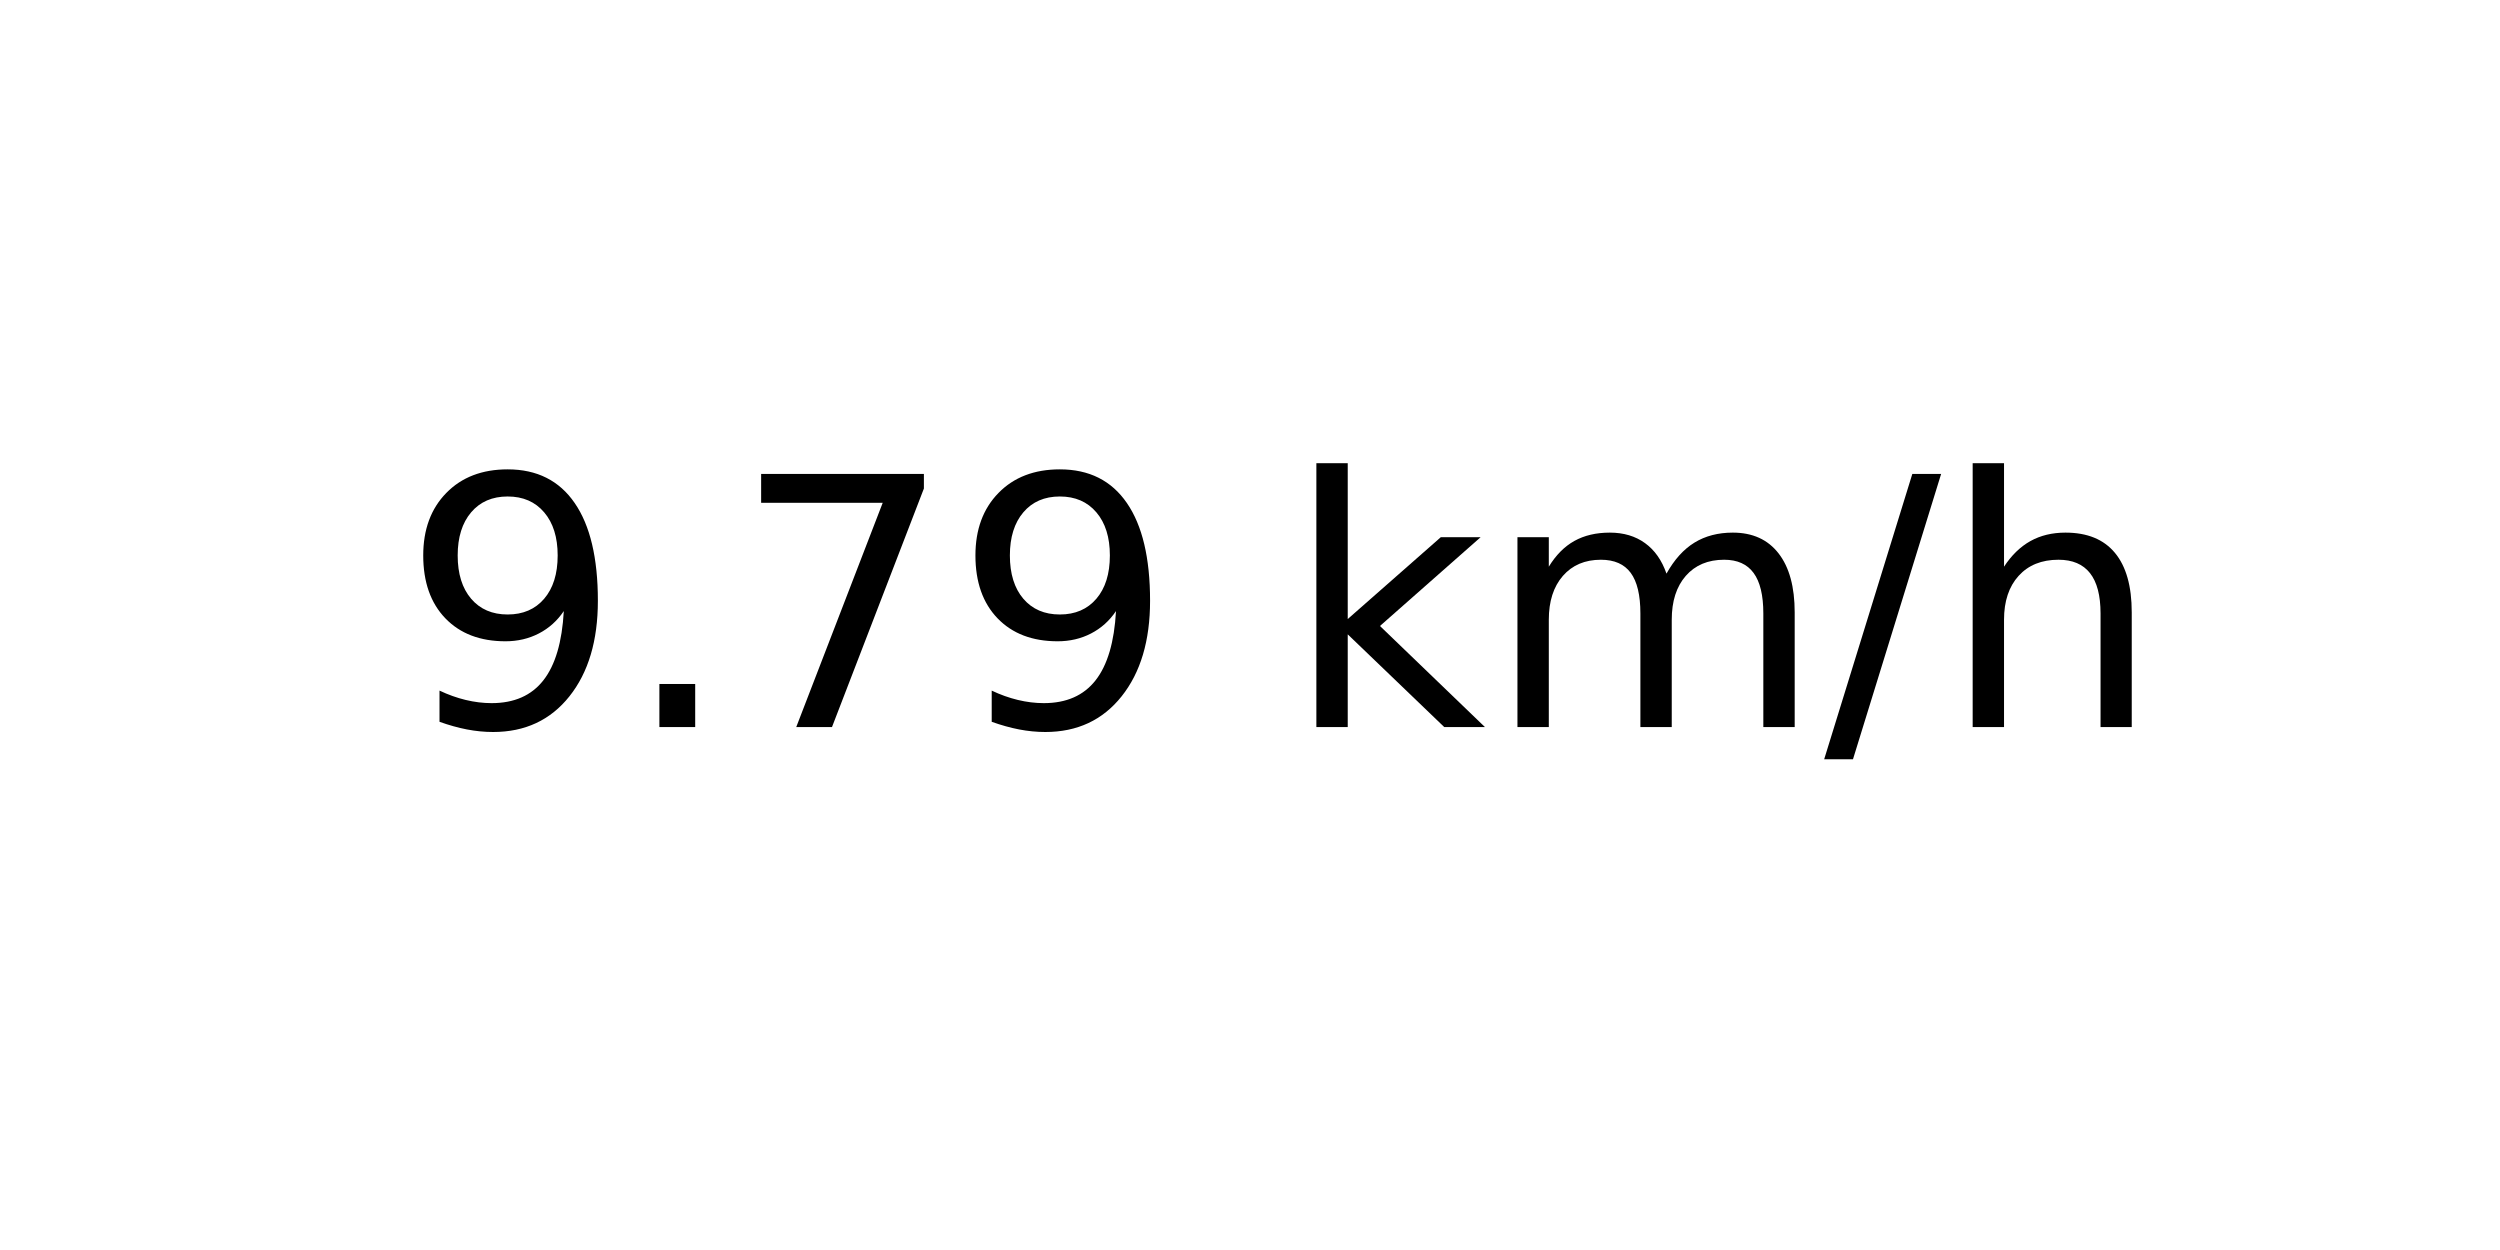
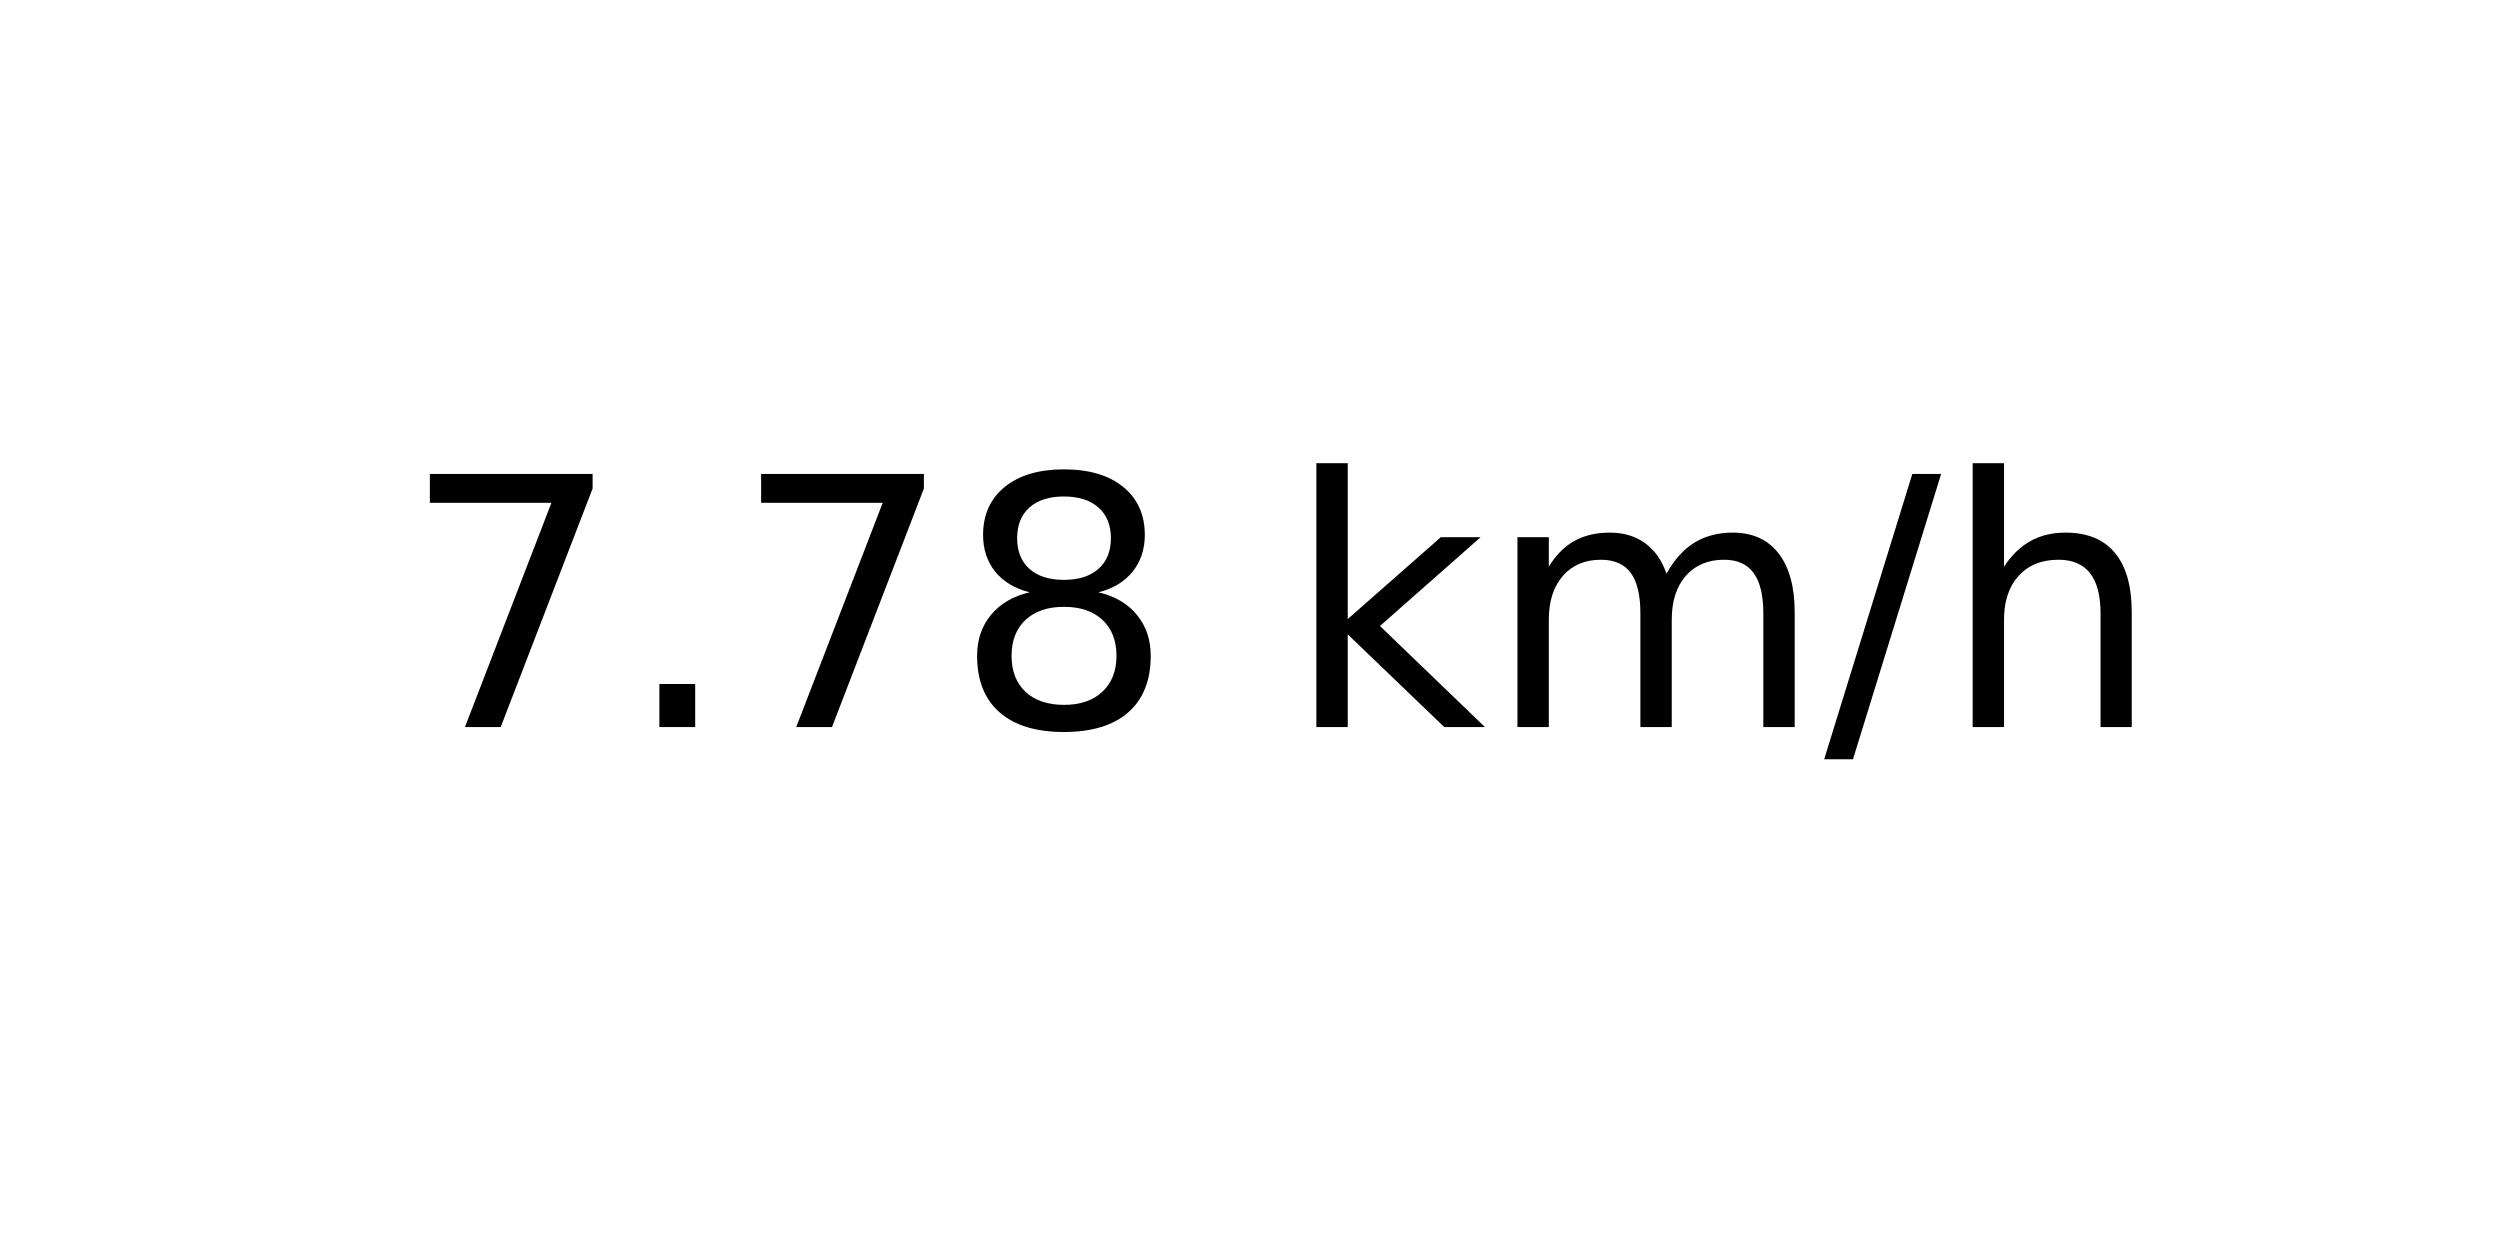
<svg xmlns="http://www.w3.org/2000/svg" xmlns:xlink="http://www.w3.org/1999/xlink" width="72pt" height="36pt" viewBox="0 0 72 36" version="1.1">
  <defs>
    <style type="text/css">*{stroke-linejoin: round; stroke-linecap: butt}</style>
  </defs>
  <g id="figure_1">
    <g id="axes_1">
      <g id="text_1">
        <g transform="translate(11.55937 20.93937) scale(0.1 -0.1)">
          <defs>
-             <path id="DejaVuSans-39" d="M 703 97  L 703 672  Q 941 559 1184 500  Q 1428 441 1663 441  Q 2288 441 2617 861  Q 2947 1281 2994 2138  Q 2813 1869 2534 1725  Q 2256 1581 1919 1581  Q 1219 1581 811 2004  Q 403 2428 403 3163  Q 403 3881 828 4315  Q 1253 4750 1959 4750  Q 2769 4750 3195 4129  Q 3622 3509 3622 2328  Q 3622 1225 3098 567  Q 2575 -91 1691 -91  Q 1453 -91 1209 -44  Q 966 3 703 97  z M 1959 2075  Q 2384 2075 2632 2365  Q 2881 2656 2881 3163  Q 2881 3666 2632 3958  Q 2384 4250 1959 4250  Q 1534 4250 1286 3958  Q 1038 3666 1038 3163  Q 1038 2656 1286 2365  Q 1534 2075 1959 2075  z " transform="scale(0.015625)" />
+             <path id="DejaVuSans-37" d="M 525 4666  L 3525 4666  L 3525 4397  L 1831 0  L 1172 0  L 2766 4134  L 525 4134  L 525 4666  z " transform="scale(0.015625)" />
            <path id="DejaVuSans-2e" d="M 684 794  L 1344 794  L 1344 0  L 684 0  L 684 794  z " transform="scale(0.015625)" />
-             <path id="DejaVuSans-37" d="M 525 4666  L 3525 4666  L 3525 4397  L 1831 0  L 1172 0  L 2766 4134  L 525 4134  L 525 4666  z " transform="scale(0.015625)" />
+             <path id="DejaVuSans-38" d="M 2034 2216  Q 1584 2216 1326 1975  Q 1069 1734 1069 1313  Q 1069 891 1326 650  Q 1584 409 2034 409  Q 2484 409 2743 651  Q 3003 894 3003 1313  Q 3003 1734 2745 1975  Q 2488 2216 2034 2216  z M 1403 2484  Q 997 2584 770 2862  Q 544 3141 544 3541  Q 544 4100 942 4425  Q 1341 4750 2034 4750  Q 2731 4750 3128 4425  Q 3525 4100 3525 3541  Q 3525 3141 3298 2862  Q 3072 2584 2669 2484  Q 3125 2378 3379 2068  Q 3634 1759 3634 1313  Q 3634 634 3220 271  Q 2806 -91 2034 -91  Q 1263 -91 848 271  Q 434 634 434 1313  Q 434 1759 690 2068  Q 947 2378 1403 2484  z M 1172 3481  Q 1172 3119 1398 2916  Q 1625 2713 2034 2713  Q 2441 2713 2670 2916  Q 2900 3119 2900 3481  Q 2900 3844 2670 4047  Q 2441 4250 2034 4250  Q 1625 4250 1398 4047  Q 1172 3844 1172 3481  z " transform="scale(0.015625)" />
            <path id="DejaVuSans-20" transform="scale(0.015625)" />
            <path id="DejaVuSans-6b" d="M 581 4863  L 1159 4863  L 1159 1991  L 2875 3500  L 3609 3500  L 1753 1863  L 3688 0  L 2938 0  L 1159 1709  L 1159 0  L 581 0  L 581 4863  z " transform="scale(0.015625)" />
            <path id="DejaVuSans-6d" d="M 3328 2828  Q 3544 3216 3844 3400  Q 4144 3584 4550 3584  Q 5097 3584 5394 3201  Q 5691 2819 5691 2113  L 5691 0  L 5113 0  L 5113 2094  Q 5113 2597 4934 2840  Q 4756 3084 4391 3084  Q 3944 3084 3684 2787  Q 3425 2491 3425 1978  L 3425 0  L 2847 0  L 2847 2094  Q 2847 2600 2669 2842  Q 2491 3084 2119 3084  Q 1678 3084 1418 2786  Q 1159 2488 1159 1978  L 1159 0  L 581 0  L 581 3500  L 1159 3500  L 1159 2956  Q 1356 3278 1631 3431  Q 1906 3584 2284 3584  Q 2666 3584 2933 3390  Q 3200 3197 3328 2828  z " transform="scale(0.015625)" />
            <path id="DejaVuSans-2f" d="M 1625 4666  L 2156 4666  L 531 -594  L 0 -594  L 1625 4666  z " transform="scale(0.015625)" />
            <path id="DejaVuSans-68" d="M 3513 2113  L 3513 0  L 2938 0  L 2938 2094  Q 2938 2591 2744 2837  Q 2550 3084 2163 3084  Q 1697 3084 1428 2787  Q 1159 2491 1159 1978  L 1159 0  L 581 0  L 581 4863  L 1159 4863  L 1159 2956  Q 1366 3272 1645 3428  Q 1925 3584 2291 3584  Q 2894 3584 3203 3211  Q 3513 2838 3513 2113  z " transform="scale(0.015625)" />
          </defs>
-           <use xlink:href="#DejaVuSans-39" />
+           <use xlink:href="#DejaVuSans-37" />
          <use xlink:href="#DejaVuSans-2e" x="63.623" />
          <use xlink:href="#DejaVuSans-37" x="95.41" />
-           <use xlink:href="#DejaVuSans-39" x="159.033" />
+           <use xlink:href="#DejaVuSans-38" x="159.033" />
          <use xlink:href="#DejaVuSans-20" x="222.656" />
          <use xlink:href="#DejaVuSans-6b" x="254.443" />
          <use xlink:href="#DejaVuSans-6d" x="312.354" />
          <use xlink:href="#DejaVuSans-2f" x="409.766" />
          <use xlink:href="#DejaVuSans-68" x="443.457" />
        </g>
      </g>
    </g>
  </g>
</svg>
